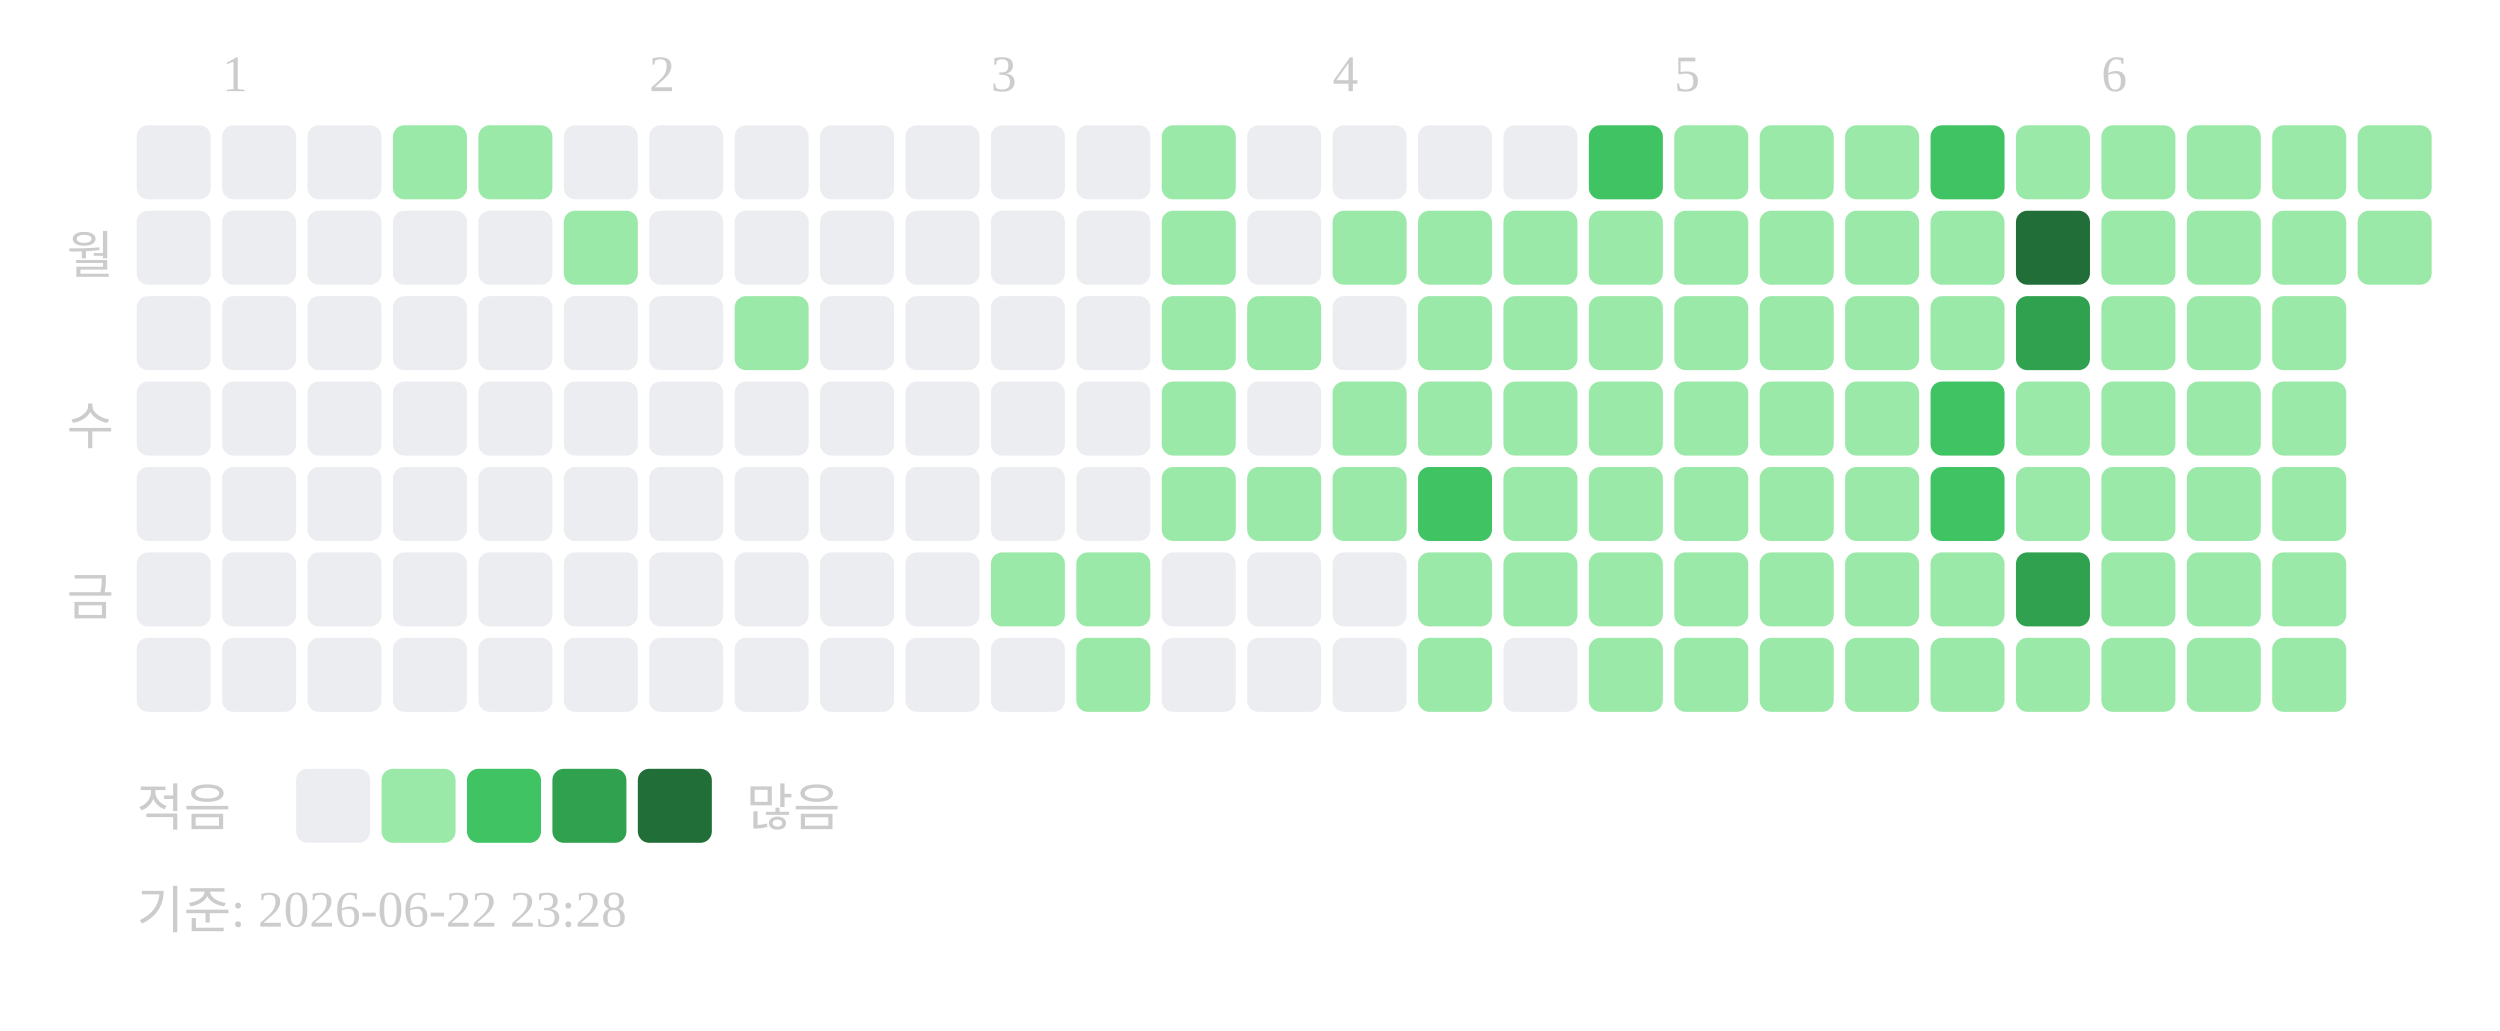
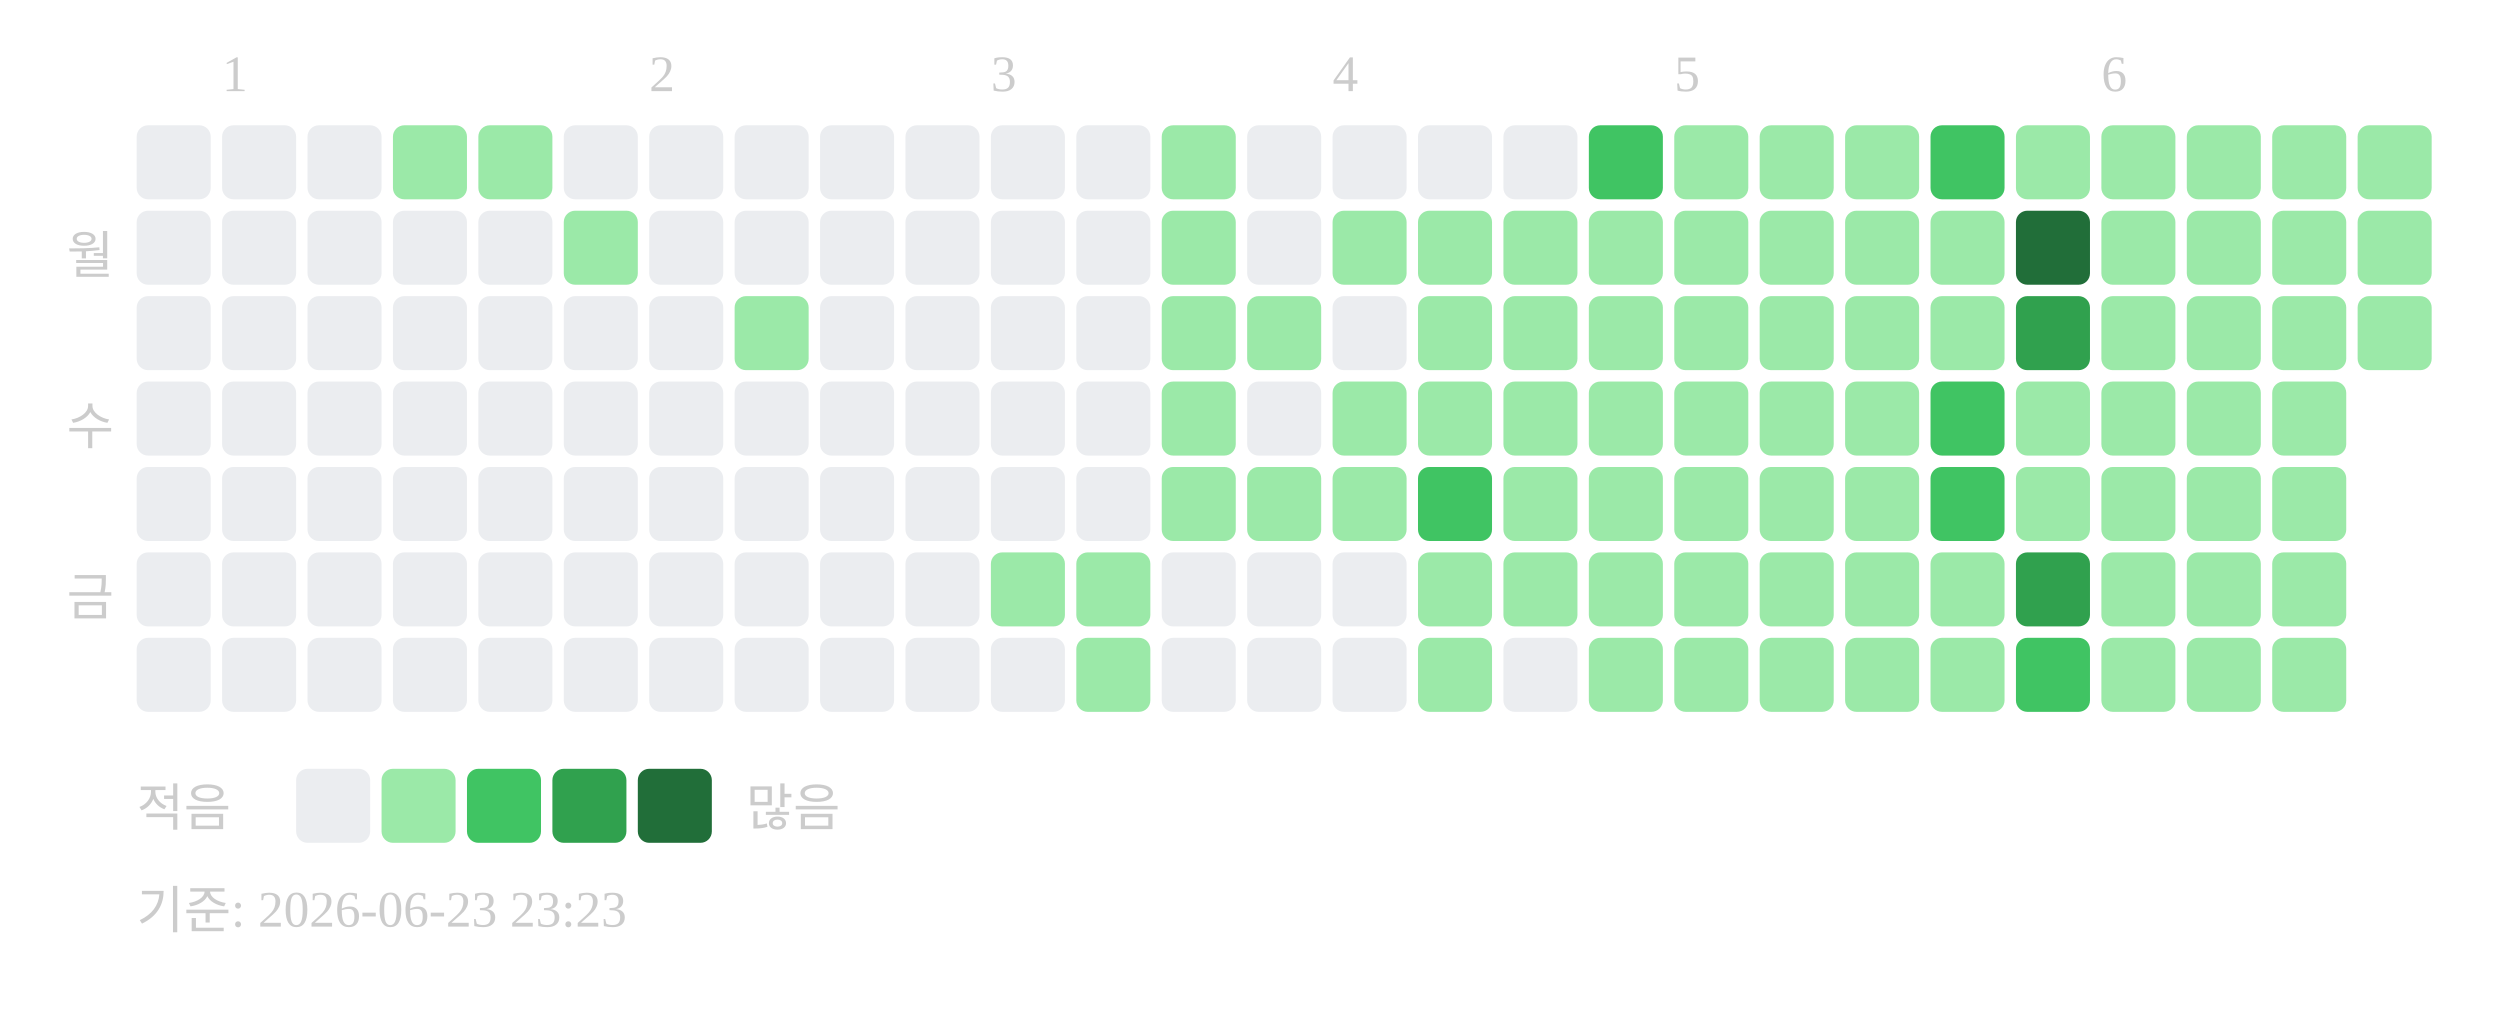
<svg xmlns="http://www.w3.org/2000/svg" width="439" height="181">
  <text x="39" y="16" font-size="9" fill="#cccccc">1</text>
  <text x="114" y="16" font-size="9" fill="#cccccc">2</text>
  <text x="174" y="16" font-size="9" fill="#cccccc">3</text>
  <text x="234" y="16" font-size="9" fill="#cccccc">4</text>
  <text x="294" y="16" font-size="9" fill="#cccccc">5</text>
  <text x="369" y="16" font-size="9" fill="#cccccc">6</text>
  <text x="20" y="48" text-anchor="end" font-size="9" fill="#cccccc">월</text>
  <text x="20" y="78" text-anchor="end" font-size="9" fill="#cccccc">수</text>
  <text x="20" y="108" text-anchor="end" font-size="9" fill="#cccccc">금</text>
  <rect x="24" y="22" width="13" height="13" rx="2" fill="#ebedf0" />
  <rect x="24" y="37" width="13" height="13" rx="2" fill="#ebedf0" />
  <rect x="24" y="52" width="13" height="13" rx="2" fill="#ebedf0" />
  <rect x="24" y="67" width="13" height="13" rx="2" fill="#ebedf0" />
  <rect x="24" y="82" width="13" height="13" rx="2" fill="#ebedf0" />
  <rect x="24" y="97" width="13" height="13" rx="2" fill="#ebedf0" />
  <rect x="24" y="112" width="13" height="13" rx="2" fill="#ebedf0" />
  <rect x="39" y="22" width="13" height="13" rx="2" fill="#ebedf0" />
  <rect x="39" y="37" width="13" height="13" rx="2" fill="#ebedf0" />
  <rect x="39" y="52" width="13" height="13" rx="2" fill="#ebedf0" />
  <rect x="39" y="67" width="13" height="13" rx="2" fill="#ebedf0" />
  <rect x="39" y="82" width="13" height="13" rx="2" fill="#ebedf0" />
  <rect x="39" y="97" width="13" height="13" rx="2" fill="#ebedf0" />
  <rect x="39" y="112" width="13" height="13" rx="2" fill="#ebedf0" />
  <rect x="54" y="22" width="13" height="13" rx="2" fill="#ebedf0" />
  <rect x="54" y="37" width="13" height="13" rx="2" fill="#ebedf0" />
  <rect x="54" y="52" width="13" height="13" rx="2" fill="#ebedf0" />
  <rect x="54" y="67" width="13" height="13" rx="2" fill="#ebedf0" />
  <rect x="54" y="82" width="13" height="13" rx="2" fill="#ebedf0" />
  <rect x="54" y="97" width="13" height="13" rx="2" fill="#ebedf0" />
  <rect x="54" y="112" width="13" height="13" rx="2" fill="#ebedf0" />
  <rect x="69" y="22" width="13" height="13" rx="2" fill="#9be9a8" />
  <rect x="69" y="37" width="13" height="13" rx="2" fill="#ebedf0" />
  <rect x="69" y="52" width="13" height="13" rx="2" fill="#ebedf0" />
  <rect x="69" y="67" width="13" height="13" rx="2" fill="#ebedf0" />
  <rect x="69" y="82" width="13" height="13" rx="2" fill="#ebedf0" />
  <rect x="69" y="97" width="13" height="13" rx="2" fill="#ebedf0" />
  <rect x="69" y="112" width="13" height="13" rx="2" fill="#ebedf0" />
  <rect x="84" y="22" width="13" height="13" rx="2" fill="#9be9a8" />
  <rect x="84" y="37" width="13" height="13" rx="2" fill="#ebedf0" />
  <rect x="84" y="52" width="13" height="13" rx="2" fill="#ebedf0" />
  <rect x="84" y="67" width="13" height="13" rx="2" fill="#ebedf0" />
  <rect x="84" y="82" width="13" height="13" rx="2" fill="#ebedf0" />
  <rect x="84" y="97" width="13" height="13" rx="2" fill="#ebedf0" />
  <rect x="84" y="112" width="13" height="13" rx="2" fill="#ebedf0" />
  <rect x="99" y="22" width="13" height="13" rx="2" fill="#ebedf0" />
  <rect x="99" y="37" width="13" height="13" rx="2" fill="#9be9a8" />
  <rect x="99" y="52" width="13" height="13" rx="2" fill="#ebedf0" />
  <rect x="99" y="67" width="13" height="13" rx="2" fill="#ebedf0" />
  <rect x="99" y="82" width="13" height="13" rx="2" fill="#ebedf0" />
  <rect x="99" y="97" width="13" height="13" rx="2" fill="#ebedf0" />
  <rect x="99" y="112" width="13" height="13" rx="2" fill="#ebedf0" />
  <rect x="114" y="22" width="13" height="13" rx="2" fill="#ebedf0" />
  <rect x="114" y="37" width="13" height="13" rx="2" fill="#ebedf0" />
  <rect x="114" y="52" width="13" height="13" rx="2" fill="#ebedf0" />
  <rect x="114" y="67" width="13" height="13" rx="2" fill="#ebedf0" />
  <rect x="114" y="82" width="13" height="13" rx="2" fill="#ebedf0" />
  <rect x="114" y="97" width="13" height="13" rx="2" fill="#ebedf0" />
  <rect x="114" y="112" width="13" height="13" rx="2" fill="#ebedf0" />
  <rect x="129" y="22" width="13" height="13" rx="2" fill="#ebedf0" />
  <rect x="129" y="37" width="13" height="13" rx="2" fill="#ebedf0" />
  <rect x="129" y="52" width="13" height="13" rx="2" fill="#9be9a8" />
  <rect x="129" y="67" width="13" height="13" rx="2" fill="#ebedf0" />
  <rect x="129" y="82" width="13" height="13" rx="2" fill="#ebedf0" />
  <rect x="129" y="97" width="13" height="13" rx="2" fill="#ebedf0" />
  <rect x="129" y="112" width="13" height="13" rx="2" fill="#ebedf0" />
  <rect x="144" y="22" width="13" height="13" rx="2" fill="#ebedf0" />
  <rect x="144" y="37" width="13" height="13" rx="2" fill="#ebedf0" />
  <rect x="144" y="52" width="13" height="13" rx="2" fill="#ebedf0" />
  <rect x="144" y="67" width="13" height="13" rx="2" fill="#ebedf0" />
  <rect x="144" y="82" width="13" height="13" rx="2" fill="#ebedf0" />
  <rect x="144" y="97" width="13" height="13" rx="2" fill="#ebedf0" />
  <rect x="144" y="112" width="13" height="13" rx="2" fill="#ebedf0" />
  <rect x="159" y="22" width="13" height="13" rx="2" fill="#ebedf0" />
  <rect x="159" y="37" width="13" height="13" rx="2" fill="#ebedf0" />
  <rect x="159" y="52" width="13" height="13" rx="2" fill="#ebedf0" />
  <rect x="159" y="67" width="13" height="13" rx="2" fill="#ebedf0" />
  <rect x="159" y="82" width="13" height="13" rx="2" fill="#ebedf0" />
  <rect x="159" y="97" width="13" height="13" rx="2" fill="#ebedf0" />
  <rect x="159" y="112" width="13" height="13" rx="2" fill="#ebedf0" />
  <rect x="174" y="22" width="13" height="13" rx="2" fill="#ebedf0" />
  <rect x="174" y="37" width="13" height="13" rx="2" fill="#ebedf0" />
  <rect x="174" y="52" width="13" height="13" rx="2" fill="#ebedf0" />
  <rect x="174" y="67" width="13" height="13" rx="2" fill="#ebedf0" />
  <rect x="174" y="82" width="13" height="13" rx="2" fill="#ebedf0" />
  <rect x="174" y="97" width="13" height="13" rx="2" fill="#9be9a8" />
  <rect x="174" y="112" width="13" height="13" rx="2" fill="#ebedf0" />
  <rect x="189" y="22" width="13" height="13" rx="2" fill="#ebedf0" />
  <rect x="189" y="37" width="13" height="13" rx="2" fill="#ebedf0" />
  <rect x="189" y="52" width="13" height="13" rx="2" fill="#ebedf0" />
  <rect x="189" y="67" width="13" height="13" rx="2" fill="#ebedf0" />
  <rect x="189" y="82" width="13" height="13" rx="2" fill="#ebedf0" />
  <rect x="189" y="97" width="13" height="13" rx="2" fill="#9be9a8" />
  <rect x="189" y="112" width="13" height="13" rx="2" fill="#9be9a8" />
  <rect x="204" y="22" width="13" height="13" rx="2" fill="#9be9a8" />
  <rect x="204" y="37" width="13" height="13" rx="2" fill="#9be9a8" />
  <rect x="204" y="52" width="13" height="13" rx="2" fill="#9be9a8" />
  <rect x="204" y="67" width="13" height="13" rx="2" fill="#9be9a8" />
  <rect x="204" y="82" width="13" height="13" rx="2" fill="#9be9a8" />
  <rect x="204" y="97" width="13" height="13" rx="2" fill="#ebedf0" />
  <rect x="204" y="112" width="13" height="13" rx="2" fill="#ebedf0" />
  <rect x="219" y="22" width="13" height="13" rx="2" fill="#ebedf0" />
  <rect x="219" y="37" width="13" height="13" rx="2" fill="#ebedf0" />
  <rect x="219" y="52" width="13" height="13" rx="2" fill="#9be9a8" />
  <rect x="219" y="67" width="13" height="13" rx="2" fill="#ebedf0" />
  <rect x="219" y="82" width="13" height="13" rx="2" fill="#9be9a8" />
  <rect x="219" y="97" width="13" height="13" rx="2" fill="#ebedf0" />
  <rect x="219" y="112" width="13" height="13" rx="2" fill="#ebedf0" />
  <rect x="234" y="22" width="13" height="13" rx="2" fill="#ebedf0" />
  <rect x="234" y="37" width="13" height="13" rx="2" fill="#9be9a8" />
  <rect x="234" y="52" width="13" height="13" rx="2" fill="#ebedf0" />
  <rect x="234" y="67" width="13" height="13" rx="2" fill="#9be9a8" />
  <rect x="234" y="82" width="13" height="13" rx="2" fill="#9be9a8" />
  <rect x="234" y="97" width="13" height="13" rx="2" fill="#ebedf0" />
  <rect x="234" y="112" width="13" height="13" rx="2" fill="#ebedf0" />
  <rect x="249" y="22" width="13" height="13" rx="2" fill="#ebedf0" />
  <rect x="249" y="37" width="13" height="13" rx="2" fill="#9be9a8" />
  <rect x="249" y="52" width="13" height="13" rx="2" fill="#9be9a8" />
  <rect x="249" y="67" width="13" height="13" rx="2" fill="#9be9a8" />
  <rect x="249" y="82" width="13" height="13" rx="2" fill="#40c463" />
  <rect x="249" y="97" width="13" height="13" rx="2" fill="#9be9a8" />
  <rect x="249" y="112" width="13" height="13" rx="2" fill="#9be9a8" />
  <rect x="264" y="22" width="13" height="13" rx="2" fill="#ebedf0" />
  <rect x="264" y="37" width="13" height="13" rx="2" fill="#9be9a8" />
  <rect x="264" y="52" width="13" height="13" rx="2" fill="#9be9a8" />
  <rect x="264" y="67" width="13" height="13" rx="2" fill="#9be9a8" />
  <rect x="264" y="82" width="13" height="13" rx="2" fill="#9be9a8" />
  <rect x="264" y="97" width="13" height="13" rx="2" fill="#9be9a8" />
  <rect x="264" y="112" width="13" height="13" rx="2" fill="#ebedf0" />
  <rect x="279" y="22" width="13" height="13" rx="2" fill="#40c463" />
  <rect x="279" y="37" width="13" height="13" rx="2" fill="#9be9a8" />
  <rect x="279" y="52" width="13" height="13" rx="2" fill="#9be9a8" />
  <rect x="279" y="67" width="13" height="13" rx="2" fill="#9be9a8" />
  <rect x="279" y="82" width="13" height="13" rx="2" fill="#9be9a8" />
  <rect x="279" y="97" width="13" height="13" rx="2" fill="#9be9a8" />
  <rect x="279" y="112" width="13" height="13" rx="2" fill="#9be9a8" />
  <rect x="294" y="22" width="13" height="13" rx="2" fill="#9be9a8" />
  <rect x="294" y="37" width="13" height="13" rx="2" fill="#9be9a8" />
  <rect x="294" y="52" width="13" height="13" rx="2" fill="#9be9a8" />
  <rect x="294" y="67" width="13" height="13" rx="2" fill="#9be9a8" />
  <rect x="294" y="82" width="13" height="13" rx="2" fill="#9be9a8" />
  <rect x="294" y="97" width="13" height="13" rx="2" fill="#9be9a8" />
  <rect x="294" y="112" width="13" height="13" rx="2" fill="#9be9a8" />
  <rect x="309" y="22" width="13" height="13" rx="2" fill="#9be9a8" />
  <rect x="309" y="37" width="13" height="13" rx="2" fill="#9be9a8" />
  <rect x="309" y="52" width="13" height="13" rx="2" fill="#9be9a8" />
  <rect x="309" y="67" width="13" height="13" rx="2" fill="#9be9a8" />
  <rect x="309" y="82" width="13" height="13" rx="2" fill="#9be9a8" />
  <rect x="309" y="97" width="13" height="13" rx="2" fill="#9be9a8" />
  <rect x="309" y="112" width="13" height="13" rx="2" fill="#9be9a8" />
  <rect x="324" y="22" width="13" height="13" rx="2" fill="#9be9a8" />
  <rect x="324" y="37" width="13" height="13" rx="2" fill="#9be9a8" />
  <rect x="324" y="52" width="13" height="13" rx="2" fill="#9be9a8" />
  <rect x="324" y="67" width="13" height="13" rx="2" fill="#9be9a8" />
  <rect x="324" y="82" width="13" height="13" rx="2" fill="#9be9a8" />
  <rect x="324" y="97" width="13" height="13" rx="2" fill="#9be9a8" />
  <rect x="324" y="112" width="13" height="13" rx="2" fill="#9be9a8" />
  <rect x="339" y="22" width="13" height="13" rx="2" fill="#40c463" />
  <rect x="339" y="37" width="13" height="13" rx="2" fill="#9be9a8" />
  <rect x="339" y="52" width="13" height="13" rx="2" fill="#9be9a8" />
  <rect x="339" y="67" width="13" height="13" rx="2" fill="#40c463" />
  <rect x="339" y="82" width="13" height="13" rx="2" fill="#40c463" />
  <rect x="339" y="97" width="13" height="13" rx="2" fill="#9be9a8" />
  <rect x="339" y="112" width="13" height="13" rx="2" fill="#9be9a8" />
  <rect x="354" y="22" width="13" height="13" rx="2" fill="#9be9a8" />
  <rect x="354" y="37" width="13" height="13" rx="2" fill="#216e39" />
  <rect x="354" y="52" width="13" height="13" rx="2" fill="#30a14e" />
  <rect x="354" y="67" width="13" height="13" rx="2" fill="#9be9a8" />
  <rect x="354" y="82" width="13" height="13" rx="2" fill="#9be9a8" />
  <rect x="354" y="97" width="13" height="13" rx="2" fill="#30a14e" />
-   <rect x="354" y="112" width="13" height="13" rx="2" fill="#9be9a8" />
+   <rect x="354" y="112" width="13" height="13" rx="2" fill="#40c463" />
  <rect x="369" y="22" width="13" height="13" rx="2" fill="#9be9a8" />
  <rect x="369" y="37" width="13" height="13" rx="2" fill="#9be9a8" />
  <rect x="369" y="52" width="13" height="13" rx="2" fill="#9be9a8" />
  <rect x="369" y="67" width="13" height="13" rx="2" fill="#9be9a8" />
  <rect x="369" y="82" width="13" height="13" rx="2" fill="#9be9a8" />
  <rect x="369" y="97" width="13" height="13" rx="2" fill="#9be9a8" />
  <rect x="369" y="112" width="13" height="13" rx="2" fill="#9be9a8" />
  <rect x="384" y="22" width="13" height="13" rx="2" fill="#9be9a8" />
  <rect x="384" y="37" width="13" height="13" rx="2" fill="#9be9a8" />
  <rect x="384" y="52" width="13" height="13" rx="2" fill="#9be9a8" />
  <rect x="384" y="67" width="13" height="13" rx="2" fill="#9be9a8" />
  <rect x="384" y="82" width="13" height="13" rx="2" fill="#9be9a8" />
  <rect x="384" y="97" width="13" height="13" rx="2" fill="#9be9a8" />
  <rect x="384" y="112" width="13" height="13" rx="2" fill="#9be9a8" />
  <rect x="399" y="22" width="13" height="13" rx="2" fill="#9be9a8" />
  <rect x="399" y="37" width="13" height="13" rx="2" fill="#9be9a8" />
  <rect x="399" y="52" width="13" height="13" rx="2" fill="#9be9a8" />
  <rect x="399" y="67" width="13" height="13" rx="2" fill="#9be9a8" />
  <rect x="399" y="82" width="13" height="13" rx="2" fill="#9be9a8" />
  <rect x="399" y="97" width="13" height="13" rx="2" fill="#9be9a8" />
  <rect x="399" y="112" width="13" height="13" rx="2" fill="#9be9a8" />
  <rect x="414" y="22" width="13" height="13" rx="2" fill="#9be9a8" />
  <rect x="414" y="37" width="13" height="13" rx="2" fill="#9be9a8" />
+   <rect x="414" y="52" width="13" height="13" rx="2" fill="#9be9a8" />
  <text x="24" y="145" font-size="9" fill="#cccccc">적음</text>
  <rect x="52" y="135" width="13" height="13" rx="2" fill="#ebedf0" />
  <rect x="67" y="135" width="13" height="13" rx="2" fill="#9be9a8" />
  <rect x="82" y="135" width="13" height="13" rx="2" fill="#40c463" />
  <rect x="97" y="135" width="13" height="13" rx="2" fill="#30a14e" />
  <rect x="112" y="135" width="13" height="13" rx="2" fill="#216e39" />
  <text x="131" y="145" font-size="9" fill="#cccccc">많음</text>
-   <text x="24" y="163" font-size="9" fill="#cccccc">기준: 2026-06-22 23:28</text>
+   <text x="24" y="163" font-size="9" fill="#cccccc">기준: 2026-06-23 23:23</text>
</svg>
